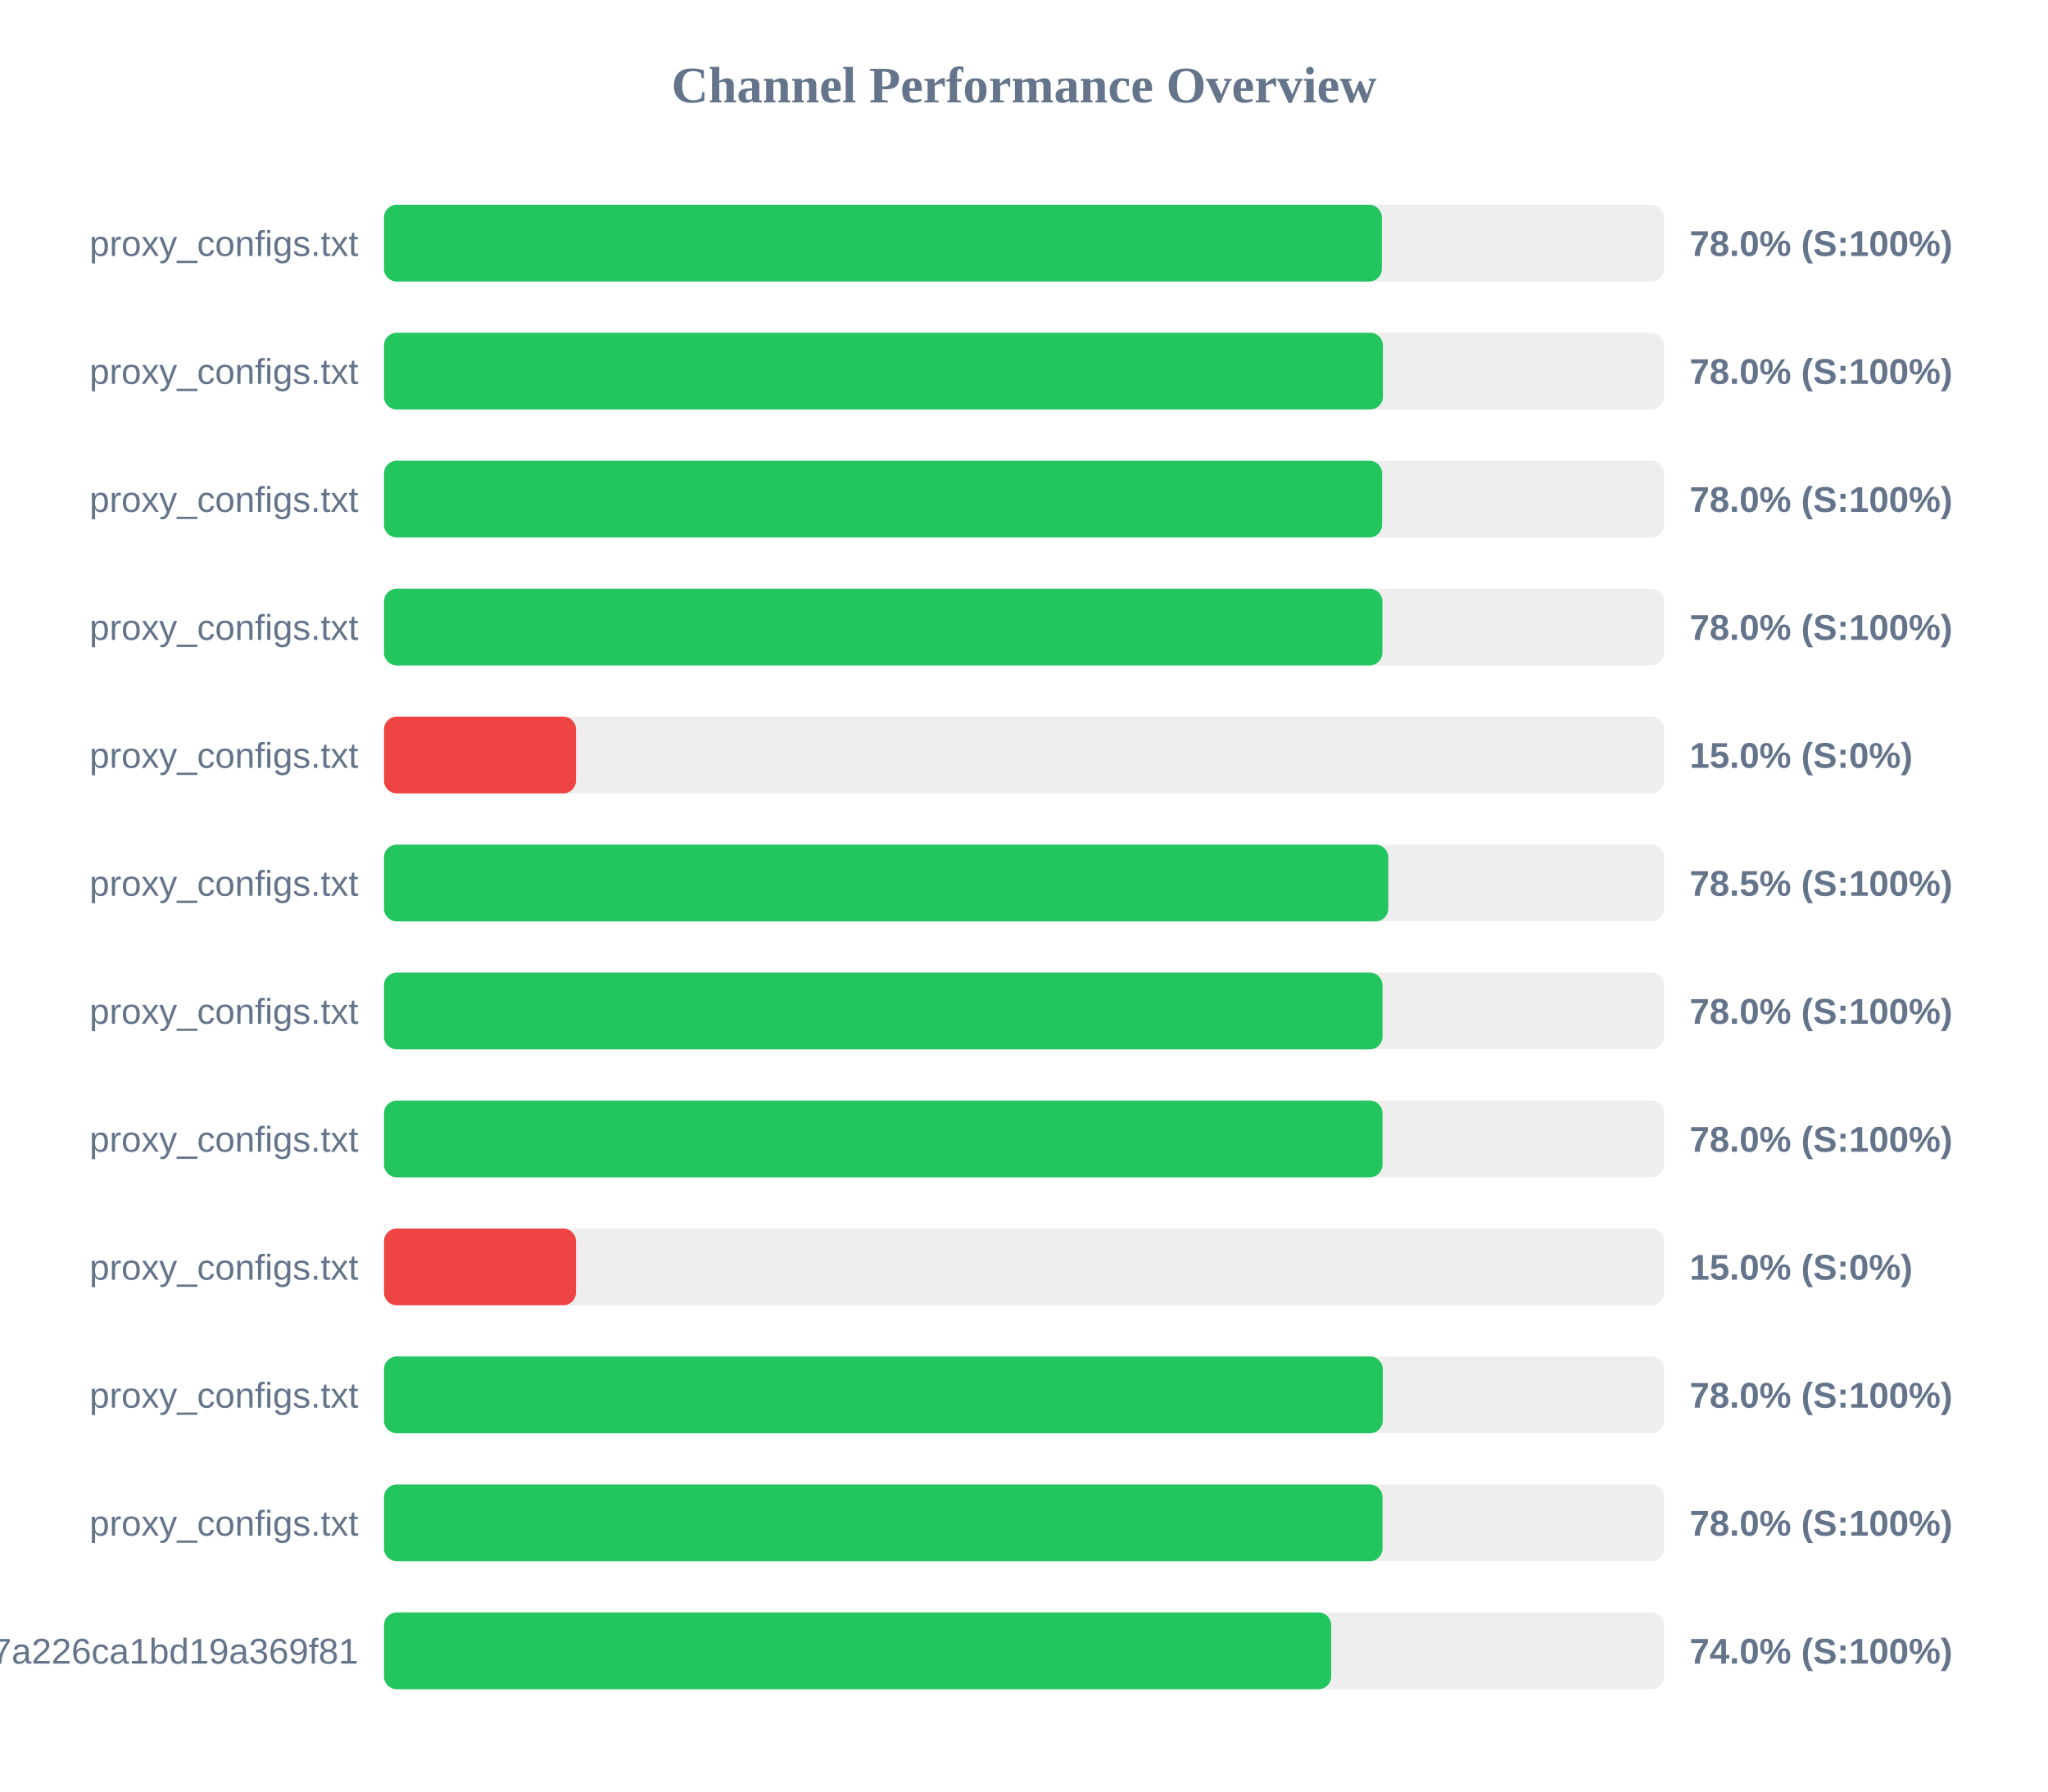
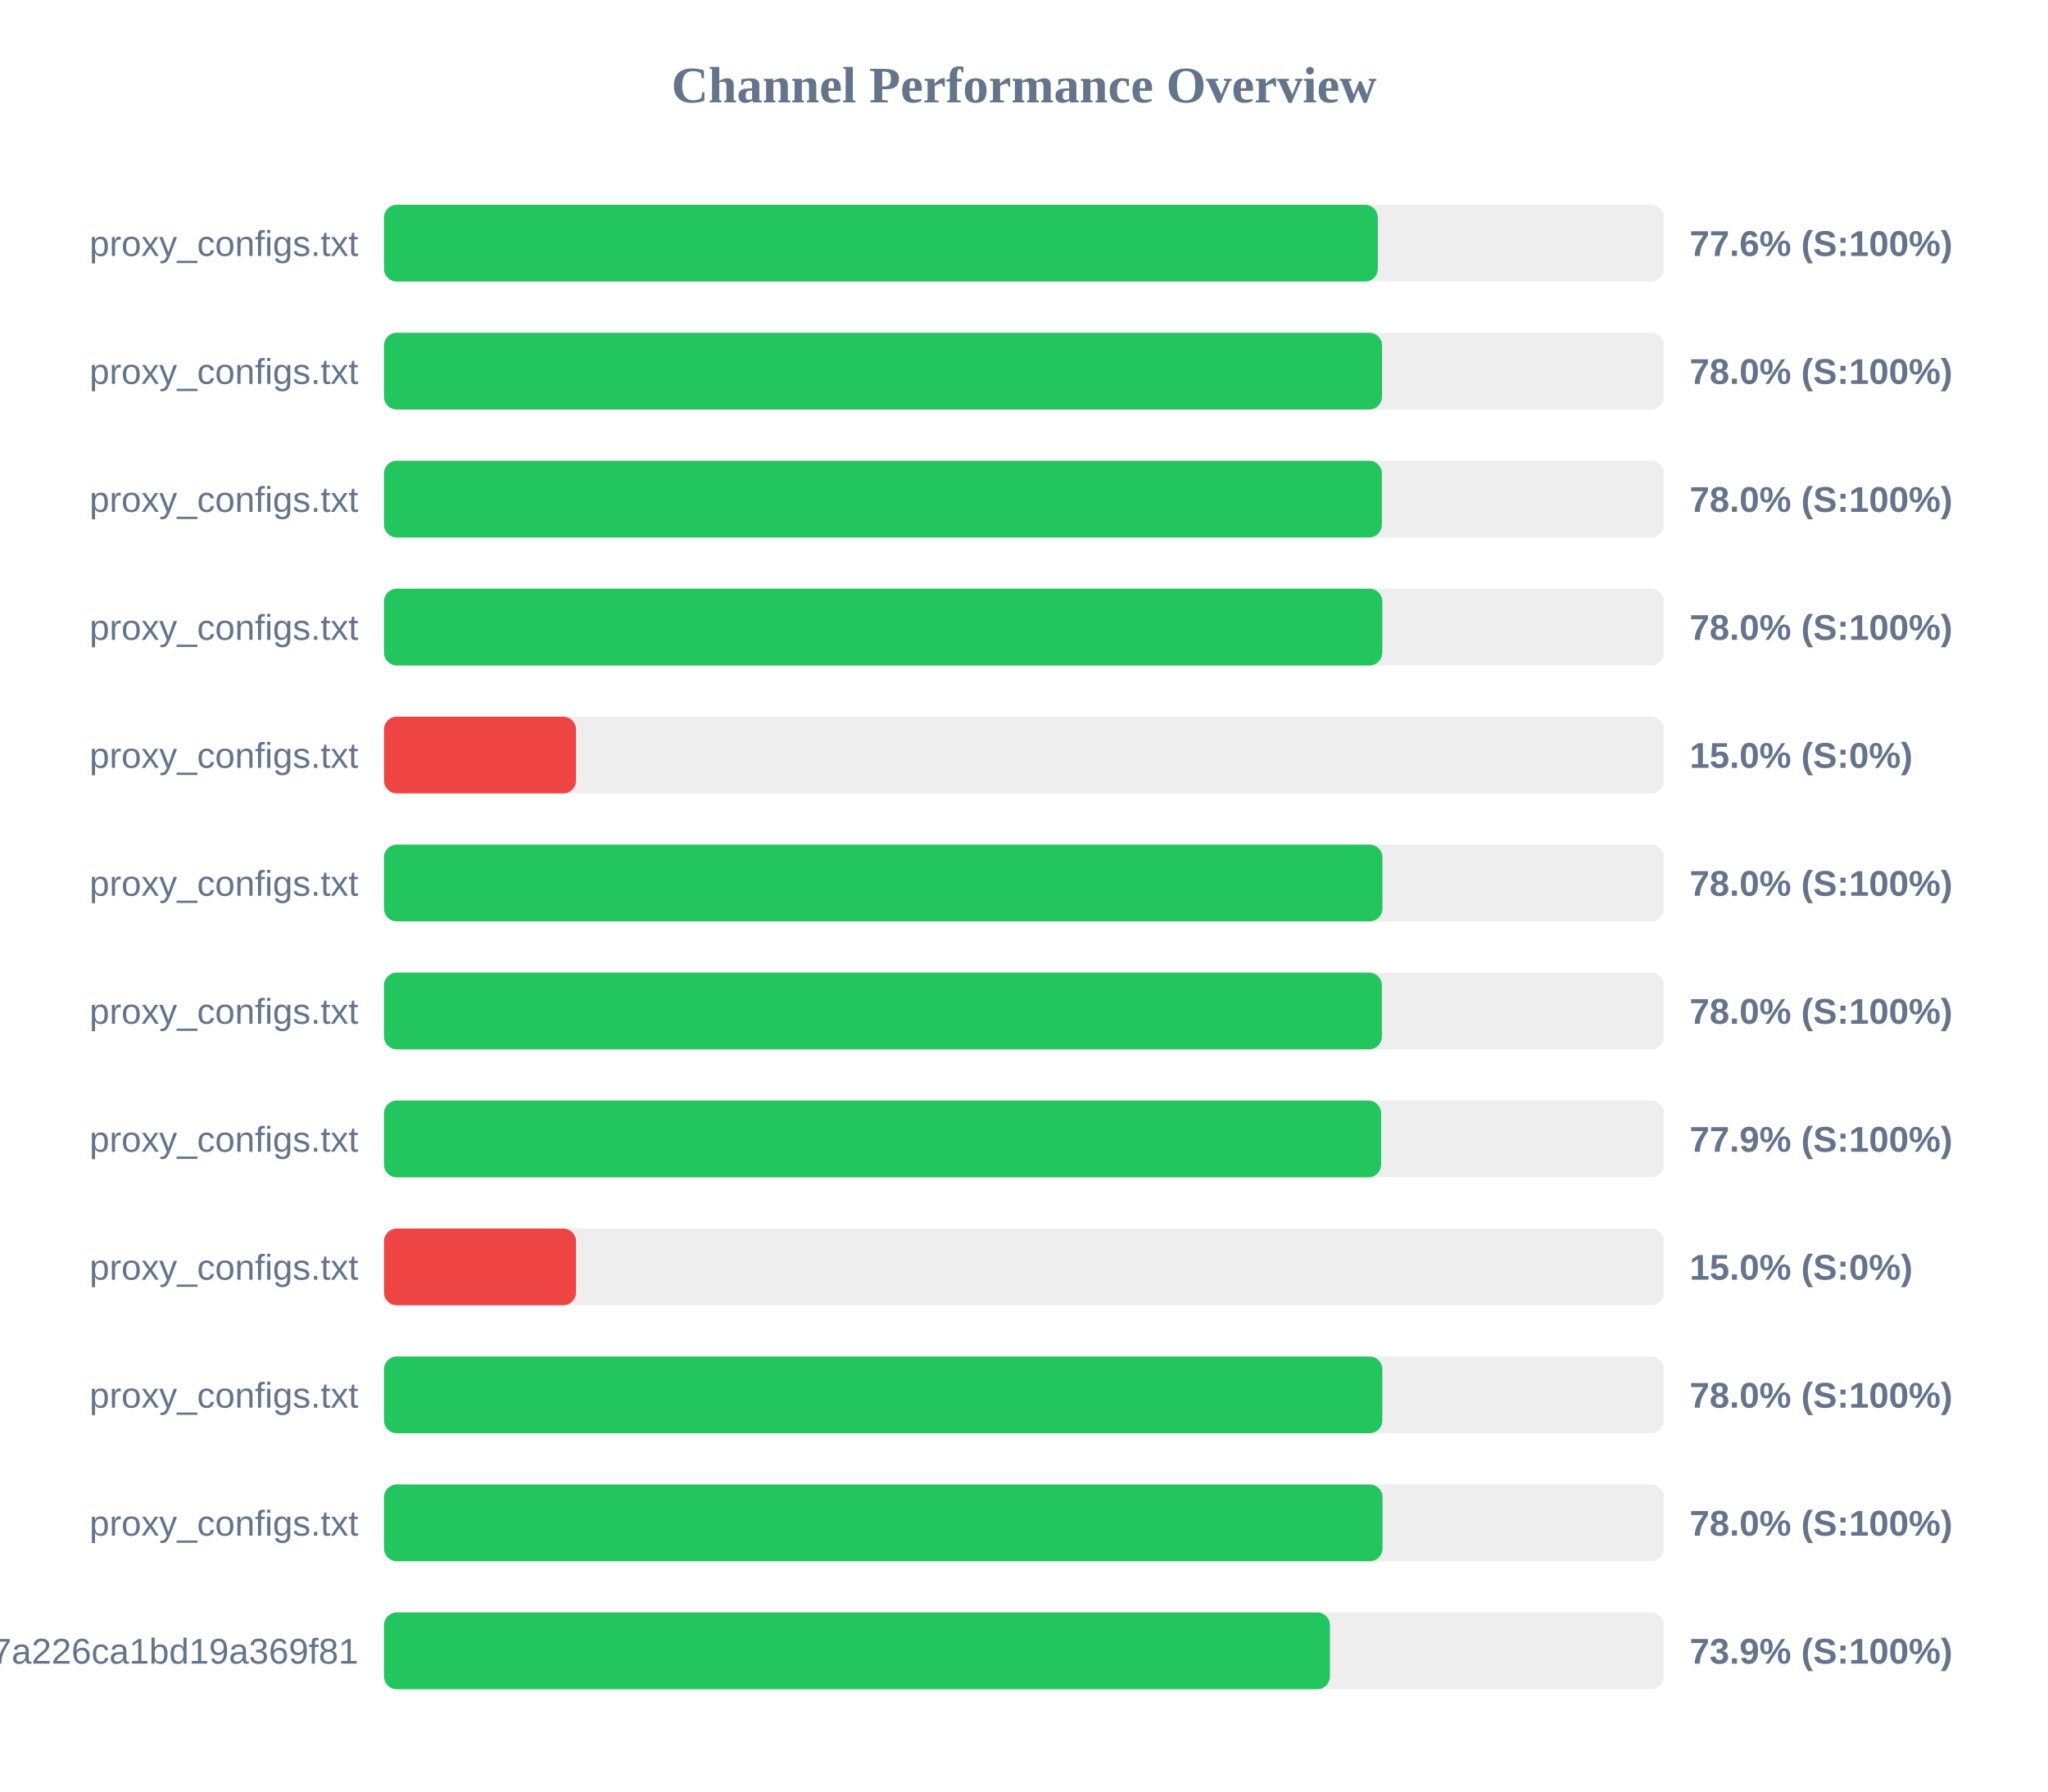
<svg xmlns="http://www.w3.org/2000/svg" width="800" height="700" version="1.1">
  <style>
        .row { font: 14px Arial; fill: #64748b; }
        .score { font: bold 14px Arial; fill: #64748b; }
    </style>
  <text x="400" y="40" text-anchor="middle" font-size="20px" font-weight="bold" fill="#64748b">Channel Performance Overview</text>
  <rect x="150" y="80" width="500" height="30" fill="#eee" rx="5" />
-   <rect x="150" y="80" width="389.8" height="30" fill="#22c55e" rx="5" />
+   <rect x="150" y="80" width="388.2" height="30" fill="#22c55e" rx="5" />
  <text x="140" y="100" text-anchor="end" class="row">proxy_configs.txt</text>
-   <text x="660" y="100" text-anchor="start" class="score">78.0% (S:100%)</text>
+   <text x="660" y="100" text-anchor="start" class="score">77.6% (S:100%)</text>
  <rect x="150" y="130" width="500" height="30" fill="#eee" rx="5" />
-   <rect x="150" y="130" width="390.2" height="30" fill="#22c55e" rx="5" />
+   <rect x="150" y="130" width="389.85" height="30" fill="#22c55e" rx="5" />
  <text x="140" y="150" text-anchor="end" class="row">proxy_configs.txt</text>
  <text x="660" y="150" text-anchor="start" class="score">78.0% (S:100%)</text>
  <rect x="150" y="180" width="500" height="30" fill="#eee" rx="5" />
-   <rect x="150" y="180" width="389.9" height="30" fill="#22c55e" rx="5" />
+   <rect x="150" y="180" width="389.8" height="30" fill="#22c55e" rx="5" />
  <text x="140" y="200" text-anchor="end" class="row">proxy_configs.txt</text>
  <text x="660" y="200" text-anchor="start" class="score">78.0% (S:100%)</text>
  <rect x="150" y="230" width="500" height="30" fill="#eee" rx="5" />
-   <rect x="150" y="230" width="390.0" height="30" fill="#22c55e" rx="5" />
+   <rect x="150" y="230" width="389.95" height="30" fill="#22c55e" rx="5" />
  <text x="140" y="250" text-anchor="end" class="row">proxy_configs.txt</text>
  <text x="660" y="250" text-anchor="start" class="score">78.0% (S:100%)</text>
  <rect x="150" y="280" width="500" height="30" fill="#eee" rx="5" />
  <rect x="150" y="280" width="75.0" height="30" fill="#ef4444" rx="5" />
  <text x="140" y="300" text-anchor="end" class="row">proxy_configs.txt</text>
  <text x="660" y="300" text-anchor="start" class="score">15.0% (S:0%)</text>
  <rect x="150" y="330" width="500" height="30" fill="#eee" rx="5" />
-   <rect x="150" y="330" width="392.3" height="30" fill="#22c55e" rx="5" />
+   <rect x="150" y="330" width="390.0" height="30" fill="#22c55e" rx="5" />
  <text x="140" y="350" text-anchor="end" class="row">proxy_configs.txt</text>
-   <text x="660" y="350" text-anchor="start" class="score">78.5% (S:100%)</text>
+   <text x="660" y="350" text-anchor="start" class="score">78.0% (S:100%)</text>
  <rect x="150" y="380" width="500" height="30" fill="#eee" rx="5" />
-   <rect x="150" y="380" width="390.05" height="30" fill="#22c55e" rx="5" />
+   <rect x="150" y="380" width="389.8" height="30" fill="#22c55e" rx="5" />
  <text x="140" y="400" text-anchor="end" class="row">proxy_configs.txt</text>
  <text x="660" y="400" text-anchor="start" class="score">78.0% (S:100%)</text>
  <rect x="150" y="430" width="500" height="30" fill="#eee" rx="5" />
-   <rect x="150" y="430" width="390.05" height="30" fill="#22c55e" rx="5" />
+   <rect x="150" y="430" width="389.5" height="30" fill="#22c55e" rx="5" />
  <text x="140" y="450" text-anchor="end" class="row">proxy_configs.txt</text>
-   <text x="660" y="450" text-anchor="start" class="score">78.0% (S:100%)</text>
+   <text x="660" y="450" text-anchor="start" class="score">77.9% (S:100%)</text>
  <rect x="150" y="480" width="500" height="30" fill="#eee" rx="5" />
  <rect x="150" y="480" width="75.0" height="30" fill="#ef4444" rx="5" />
  <text x="140" y="500" text-anchor="end" class="row">proxy_configs.txt</text>
  <text x="660" y="500" text-anchor="start" class="score">15.0% (S:0%)</text>
  <rect x="150" y="530" width="500" height="30" fill="#eee" rx="5" />
-   <rect x="150" y="530" width="390.15" height="30" fill="#22c55e" rx="5" />
+   <rect x="150" y="530" width="389.95" height="30" fill="#22c55e" rx="5" />
  <text x="140" y="550" text-anchor="end" class="row">proxy_configs.txt</text>
  <text x="660" y="550" text-anchor="start" class="score">78.0% (S:100%)</text>
  <rect x="150" y="580" width="500" height="30" fill="#eee" rx="5" />
  <rect x="150" y="580" width="390.05" height="30" fill="#22c55e" rx="5" />
  <text x="140" y="600" text-anchor="end" class="row">proxy_configs.txt</text>
  <text x="660" y="600" text-anchor="start" class="score">78.0% (S:100%)</text>
  <rect x="150" y="630" width="500" height="30" fill="#eee" rx="5" />
-   <rect x="150" y="630" width="370.0" height="30" fill="#22c55e" rx="5" />
+   <rect x="150" y="630" width="369.5" height="30" fill="#22c55e" rx="5" />
  <text x="140" y="650" text-anchor="end" class="row">cloxy?token=14a78a67534817a226ca1bd19a369f81</text>
-   <text x="660" y="650" text-anchor="start" class="score">74.0% (S:100%)</text>
+   <text x="660" y="650" text-anchor="start" class="score">73.9% (S:100%)</text>
</svg>
